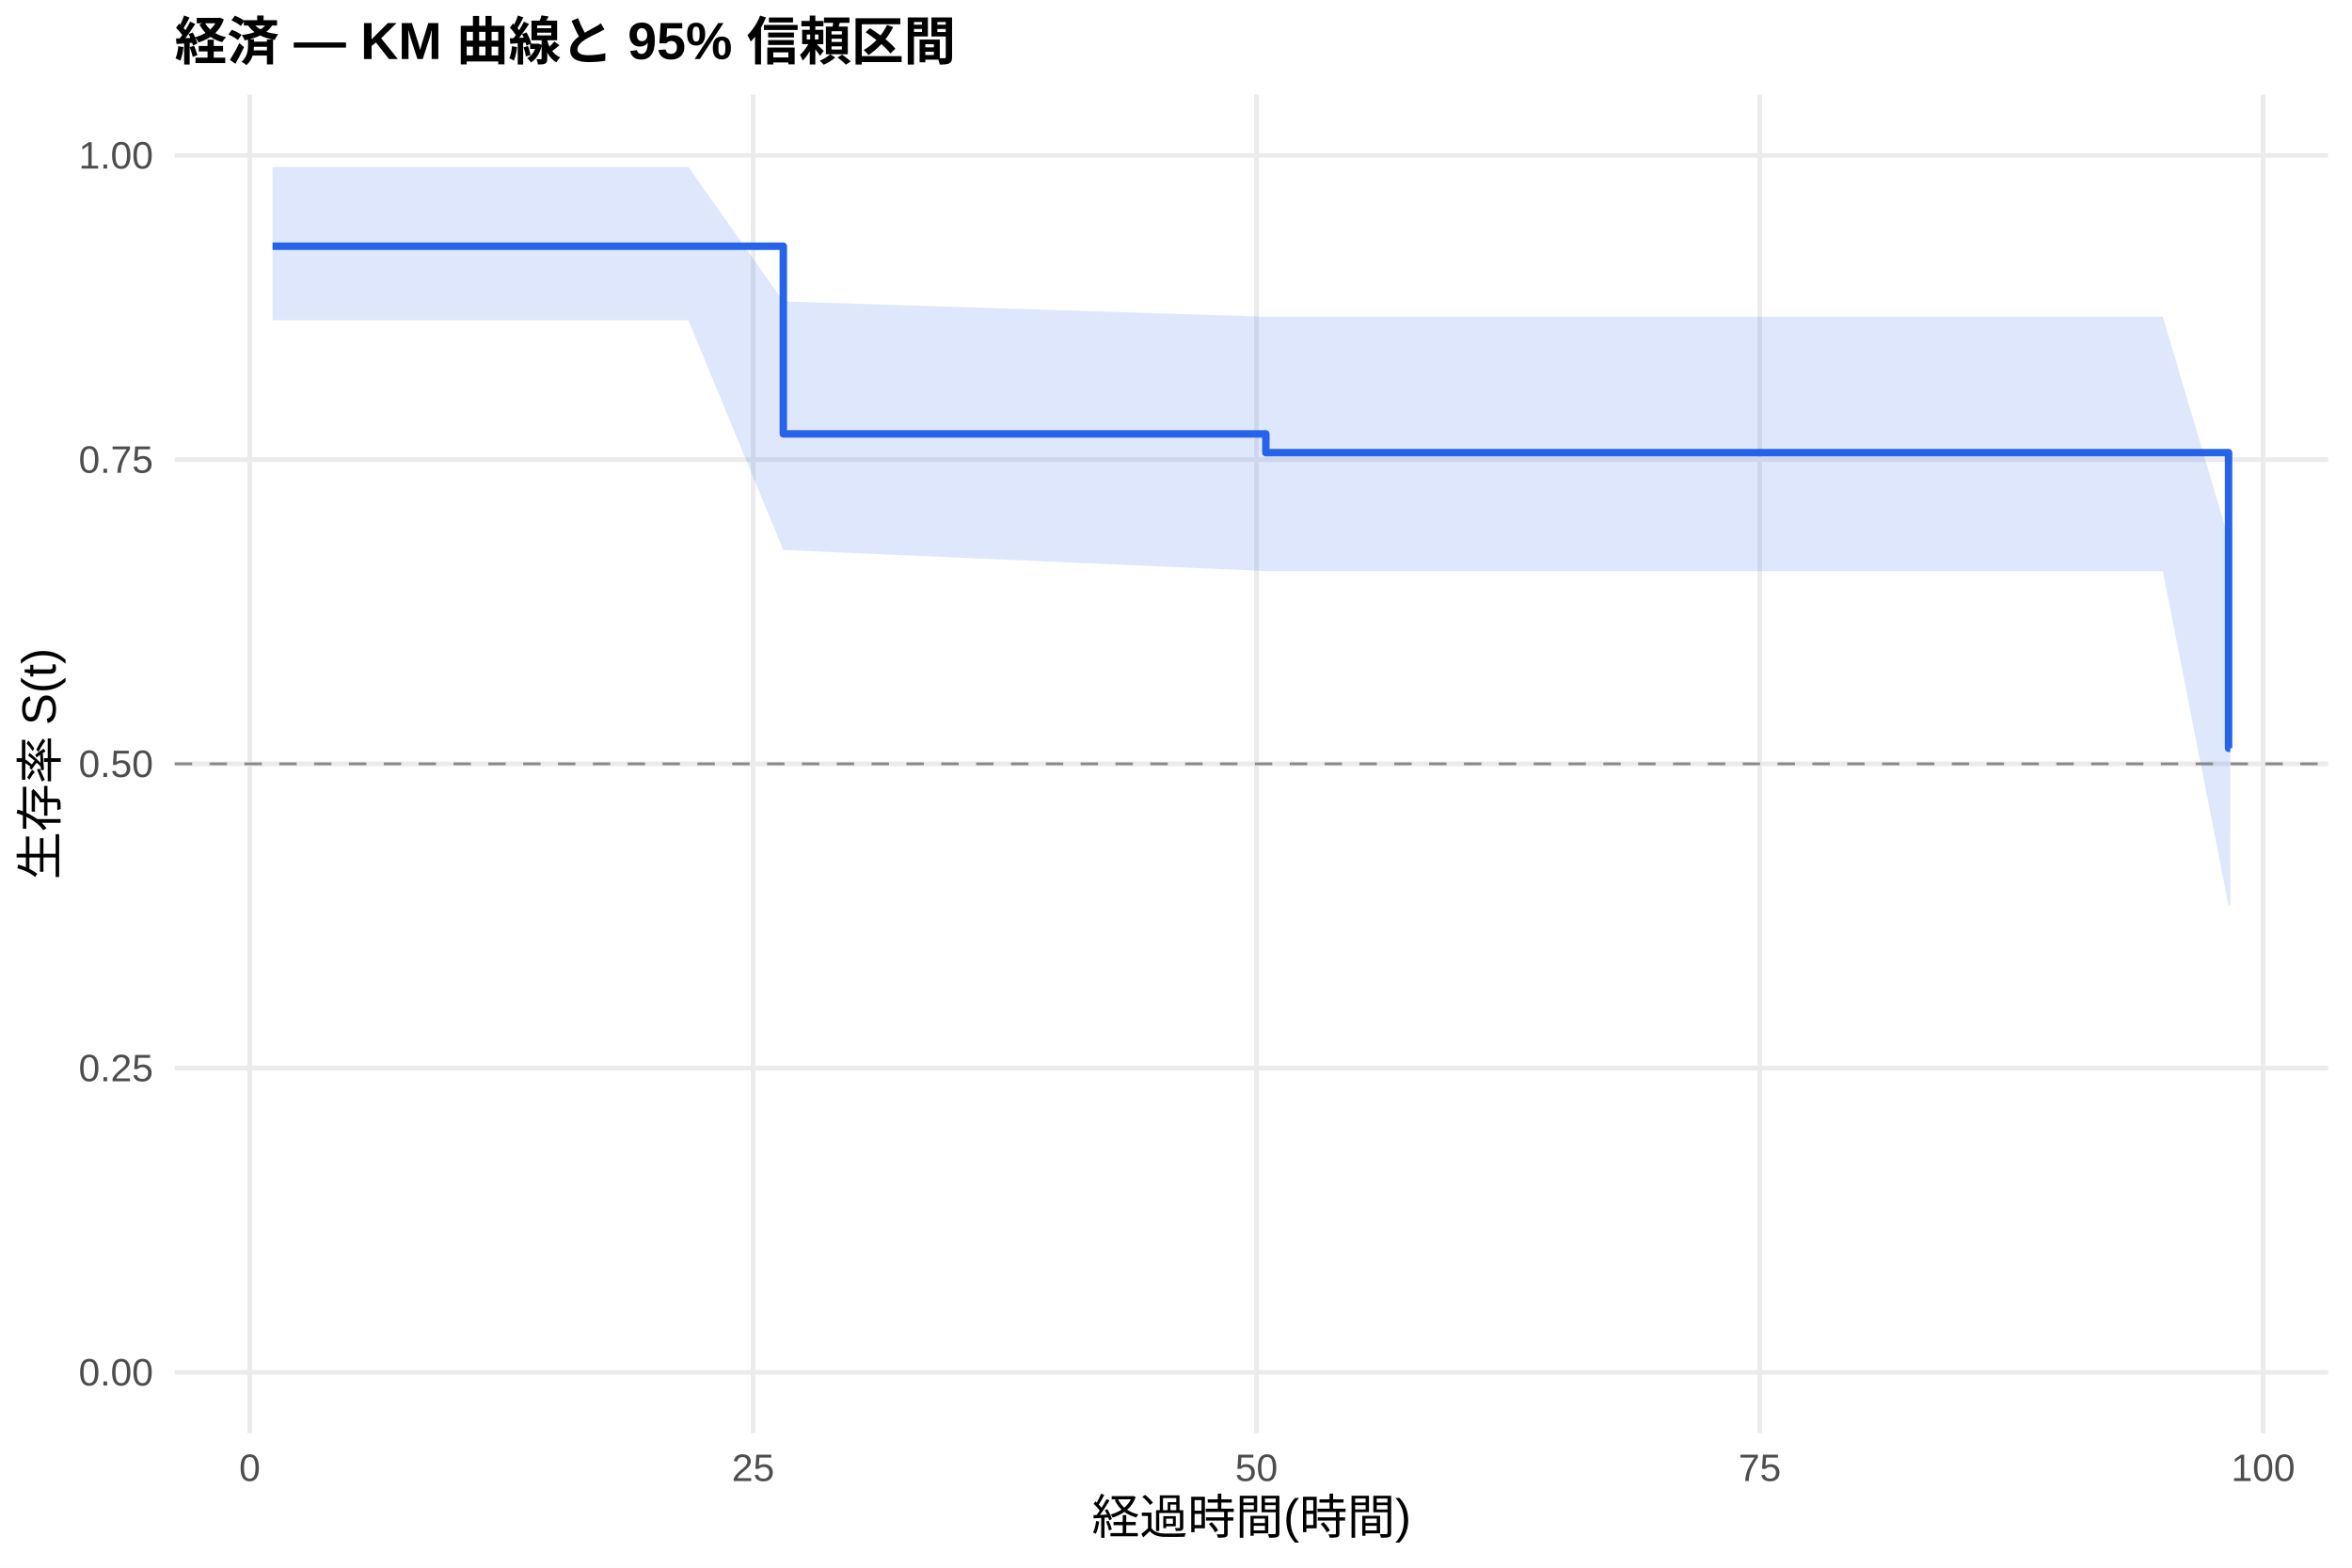
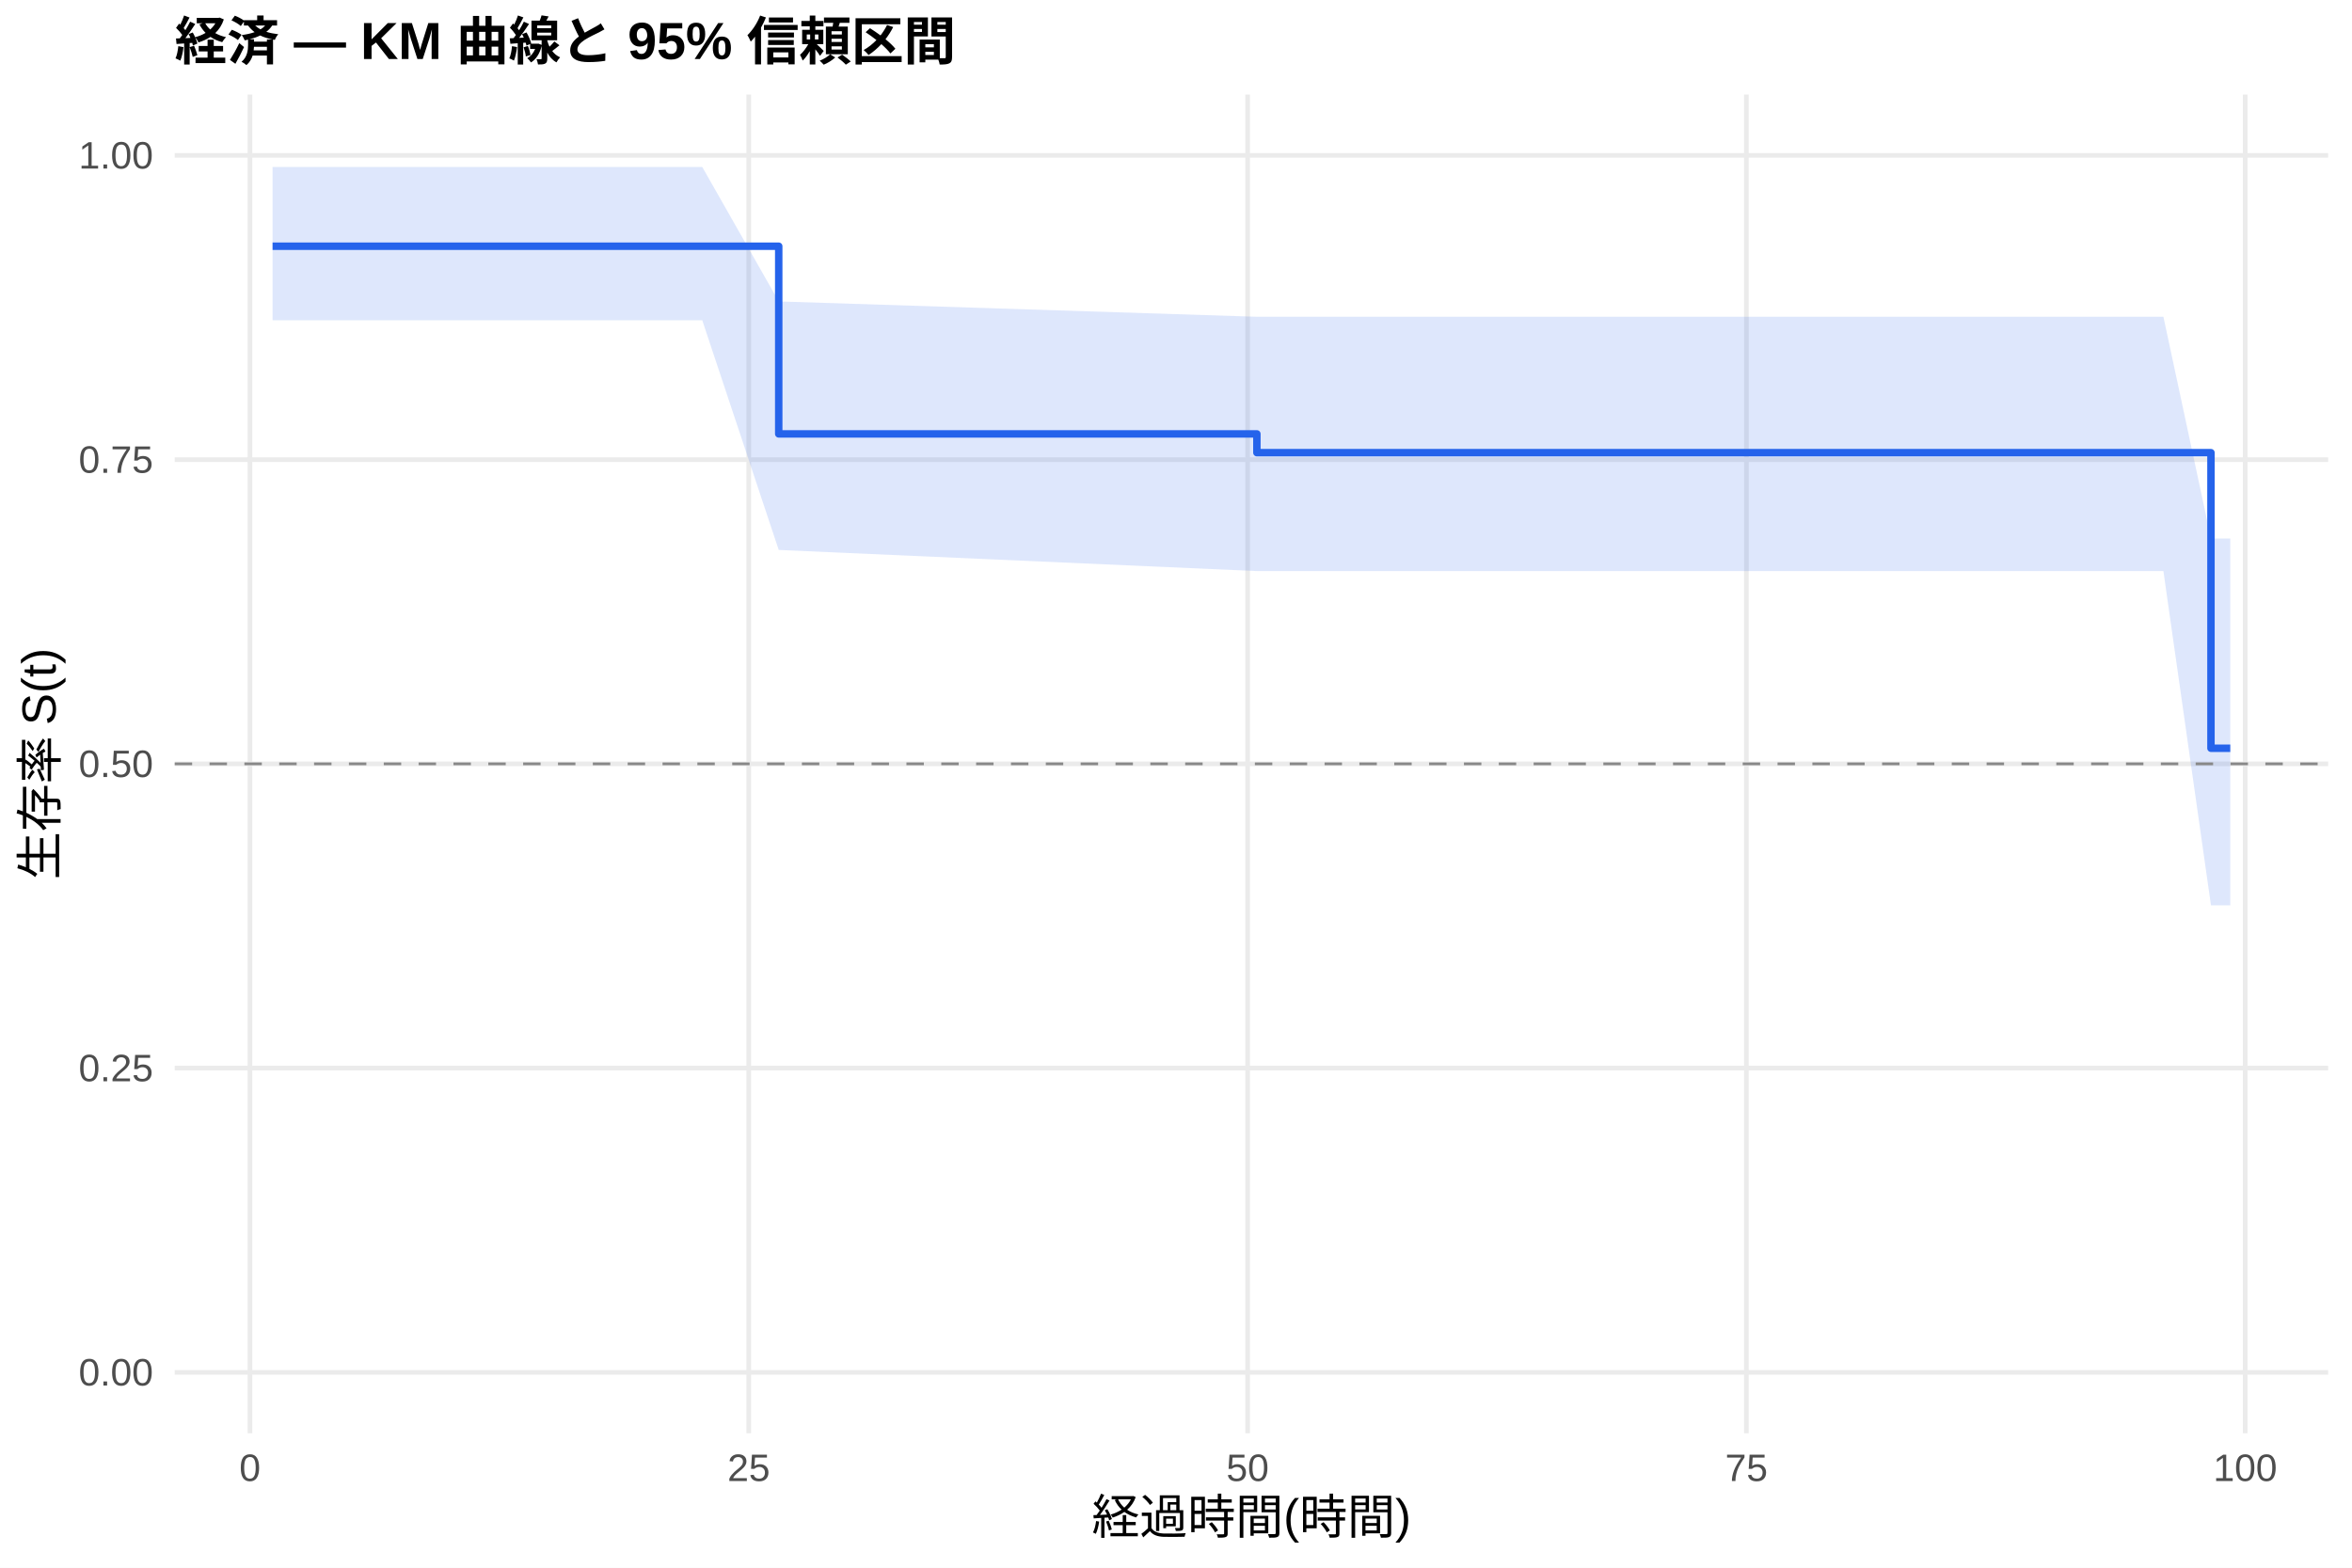
<svg xmlns="http://www.w3.org/2000/svg" width="540.00pt" height="360.00pt" viewBox="0 0 540.00 360.00">
  <g class="svglite">
    <defs>
      <style type="text/css">
    .svglite line, .svglite polyline, .svglite polygon, .svglite path, .svglite rect, .svglite circle {
      fill: none;
      stroke: #000000;
      stroke-linecap: round;
      stroke-linejoin: round;
      stroke-miterlimit: 10.00;
    }
    .svglite text {
      white-space: pre;
    }
    .svglite g.glyphgroup path {
      fill: inherit;
      stroke: none;
    }
  </style>
    </defs>
    <rect width="100%" height="100%" style="stroke: none; fill: #FFFFFF;" />
    <defs>
      <clipPath id="cpMC4wMHw1NDAuMDB8MC4wMHwzNjAuMDA=">
        <rect x="0.00" y="0.00" width="540.00" height="360.00" />
      </clipPath>
    </defs>
    <g clip-path="url(#cpMC4wMHw1NDAuMDB8MC4wMHwzNjAuMDA=)">
      <rect x="0" y="0.00" width="540.00" height="360.00" style="stroke-width: 1.07; stroke: none; fill: #FFFFFF;" />
    </g>
    <defs>
      <clipPath id="cpNDAuMTF8NTM0LjUyfDIxLjcxfDMyOS4xMg==">
        <rect x="40.11" y="21.71" width="494.41" height="307.41" />
      </clipPath>
    </defs>
    <g clip-path="url(#cpNDAuMTF8NTM0LjUyfDIxLjcxfDMyOS4xMg==)">
      <polyline points="40.11,315.14 534.52,315.14 " style="stroke-width: 1.07; stroke: #EBEBEB; stroke-linecap: butt;" />
      <polyline points="40.11,245.28 534.52,245.28 " style="stroke-width: 1.07; stroke: #EBEBEB; stroke-linecap: butt;" />
      <polyline points="40.11,175.41 534.52,175.41 " style="stroke-width: 1.07; stroke: #EBEBEB; stroke-linecap: butt;" />
      <polyline points="40.11,105.55 534.52,105.55 " style="stroke-width: 1.07; stroke: #EBEBEB; stroke-linecap: butt;" />
      <polyline points="40.11,35.68 534.52,35.68 " style="stroke-width: 1.07; stroke: #EBEBEB; stroke-linecap: butt;" />
-       <polyline points="57.34,329.12 57.34,21.71 " style="stroke-width: 1.07; stroke: #EBEBEB; stroke-linecap: butt;" />
-       <polyline points="172.91,329.12 172.91,21.71 " style="stroke-width: 1.07; stroke: #EBEBEB; stroke-linecap: butt;" />
-       <polyline points="288.47,329.12 288.47,21.71 " style="stroke-width: 1.07; stroke: #EBEBEB; stroke-linecap: butt;" />
-       <polyline points="404.03,329.12 404.03,21.71 " style="stroke-width: 1.07; stroke: #EBEBEB; stroke-linecap: butt;" />
-       <polyline points="519.60,329.12 519.60,21.71 " style="stroke-width: 1.07; stroke: #EBEBEB; stroke-linecap: butt;" />
-       <polygon points="62.58,38.34 108.04,38.34 158.04,38.34 179.84,69.22 290.63,72.74 291.71,72.74 310.74,72.74 314.97,72.74 319.60,72.74 323.52,72.74 333.77,72.74 341.24,72.74 347.33,72.74 362.35,72.74 406.42,72.74 421.83,72.74 444.87,72.74 452.65,72.74 458.73,72.74 473.53,72.74 496.56,72.74 511.66,123.66 512.05,123.66 512.05,207.89 511.66,207.89 496.56,131.14 473.53,131.14 458.73,131.14 452.65,131.14 444.87,131.14 421.83,131.14 406.42,131.14 362.35,131.14 347.33,131.14 341.24,131.14 333.77,131.14 323.52,131.14 319.60,131.14 314.97,131.14 310.74,131.14 291.71,131.14 290.63,131.14 179.84,126.29 158.04,73.54 108.04,73.54 62.58,73.54 " style="stroke-width: 0.00; stroke: none; stroke-linecap: butt; fill: #2563EB; fill-opacity: 0.15;" />
-       <polyline points="62.58,38.34 108.04,38.34 158.04,38.34 179.84,69.22 290.63,72.74 291.71,72.74 310.74,72.74 314.97,72.74 319.60,72.74 323.52,72.74 333.77,72.74 341.24,72.74 347.33,72.74 362.35,72.74 406.42,72.74 421.83,72.74 444.87,72.74 452.65,72.74 458.73,72.74 473.53,72.74 496.56,72.74 511.66,123.66 512.05,123.66 " style="stroke-width: 1.07; stroke: none; stroke-linecap: butt;" />
-       <polyline points="512.05,207.89 511.66,207.89 496.56,131.14 473.53,131.14 458.73,131.14 452.65,131.14 444.87,131.14 421.83,131.14 406.42,131.14 362.35,131.14 347.33,131.14 341.24,131.14 333.77,131.14 323.52,131.14 319.60,131.14 314.97,131.14 310.74,131.14 291.71,131.14 290.63,131.14 179.84,126.29 158.04,73.54 108.04,73.54 62.58,73.54 " style="stroke-width: 1.07; stroke: none; stroke-linecap: butt;" />
-       <polyline points="62.58,56.54 108.04,56.54 108.04,56.54 158.04,56.54 158.04,56.54 179.84,56.54 179.84,99.64 290.63,99.64 290.63,103.95 291.71,103.95 291.71,103.95 310.74,103.95 310.74,103.95 314.97,103.95 314.97,103.95 319.60,103.95 319.60,103.95 323.52,103.95 323.52,103.95 333.77,103.95 333.77,103.95 341.24,103.95 341.24,103.95 347.33,103.95 347.33,103.95 362.35,103.95 362.35,103.95 406.42,103.95 406.42,103.95 421.83,103.95 421.83,103.95 444.87,103.95 444.87,103.95 452.65,103.95 452.65,103.95 458.73,103.95 458.73,103.95 473.53,103.95 473.53,103.95 496.56,103.95 496.56,103.95 511.66,103.95 511.66,171.83 512.05,171.83 512.05,171.83 " style="stroke-width: 1.71; stroke: #2563EB; stroke-linecap: butt;" />
+       <polyline points="57.39,329.12 57.39,21.71 " style="stroke-width: 1.07; stroke: #EBEBEB; stroke-linecap: butt;" />
+       <polyline points="171.91,329.12 171.91,21.71 " style="stroke-width: 1.07; stroke: #EBEBEB; stroke-linecap: butt;" />
+       <polyline points="286.44,329.12 286.44,21.71 " style="stroke-width: 1.07; stroke: #EBEBEB; stroke-linecap: butt;" />
+       <polyline points="400.96,329.12 400.96,21.71 " style="stroke-width: 1.07; stroke: #EBEBEB; stroke-linecap: butt;" />
+       <polyline points="515.48,329.12 515.48,21.71 " style="stroke-width: 1.07; stroke: #EBEBEB; stroke-linecap: butt;" />
+       <polygon points="62.58,38.34 111.68,38.34 161.23,38.34 178.79,69.22 288.57,72.74 293.69,72.74 312.55,72.74 316.75,72.74 321.33,72.74 325.22,72.74 335.38,72.74 342.78,72.74 348.81,72.74 363.70,72.74 407.37,72.74 422.64,72.74 445.47,72.74 453.18,72.74 459.21,72.74 473.87,72.74 496.70,72.74 507.62,123.66 512.05,123.66 512.05,207.89 507.62,207.89 496.70,131.14 473.87,131.14 459.21,131.14 453.18,131.14 445.47,131.14 422.64,131.14 407.37,131.14 363.70,131.14 348.81,131.14 342.78,131.14 335.38,131.14 325.22,131.14 321.33,131.14 316.75,131.14 312.55,131.14 293.69,131.14 288.57,131.14 178.79,126.29 161.23,73.54 111.68,73.54 62.58,73.54 " style="stroke-width: 0.00; stroke: none; stroke-linecap: butt; fill: #2563EB; fill-opacity: 0.15;" />
+       <polyline points="62.58,38.34 111.68,38.34 161.23,38.34 178.79,69.22 288.57,72.74 293.69,72.74 312.55,72.74 316.75,72.74 321.33,72.74 325.22,72.74 335.38,72.74 342.78,72.74 348.81,72.74 363.70,72.74 407.37,72.74 422.64,72.74 445.47,72.74 453.18,72.74 459.21,72.74 473.87,72.74 496.70,72.74 507.62,123.66 512.05,123.66 " style="stroke-width: 1.07; stroke: none; stroke-linecap: butt;" />
+       <polyline points="512.05,207.89 507.62,207.89 496.70,131.14 473.87,131.14 459.21,131.14 453.18,131.14 445.47,131.14 422.64,131.14 407.37,131.14 363.70,131.14 348.81,131.14 342.78,131.14 335.38,131.14 325.22,131.14 321.33,131.14 316.75,131.14 312.55,131.14 293.69,131.14 288.57,131.14 178.79,126.29 161.23,73.54 111.68,73.54 62.58,73.54 " style="stroke-width: 1.07; stroke: none; stroke-linecap: butt;" />
+       <polyline points="62.58,56.54 111.68,56.54 111.68,56.54 161.23,56.54 161.23,56.54 178.79,56.54 178.79,99.64 288.57,99.64 288.57,103.95 293.69,103.95 293.69,103.95 312.55,103.95 312.55,103.95 316.75,103.95 316.75,103.95 321.33,103.95 321.33,103.95 325.22,103.95 325.22,103.95 335.38,103.95 335.38,103.95 342.78,103.95 342.78,103.95 348.81,103.95 348.81,103.95 363.70,103.95 363.70,103.95 407.37,103.95 407.37,103.95 422.64,103.95 422.64,103.95 445.47,103.95 445.47,103.95 453.18,103.95 453.18,103.95 459.21,103.95 459.21,103.95 473.87,103.95 473.87,103.95 496.70,103.95 496.70,103.95 507.62,103.95 507.62,171.83 512.05,171.83 512.05,171.83 " style="stroke-width: 1.71; stroke: #2563EB; stroke-linecap: butt;" />
      <line x1="40.11" y1="175.41" x2="534.52" y2="175.41" style="stroke-width: 0.64; stroke: #888888; stroke-dasharray: 4.00,4.00; stroke-linecap: butt;" />
    </g>
    <g clip-path="url(#cpMC4wMHw1NDAuMDB8MC4wMHwzNjAuMDA=)">
      <text x="35.18" y="318.17" text-anchor="end" style="font-size: 8.80px;fill: #4D4D4D; font-family: &quot;Liberation Sans&quot;;" textLength="17.11px" lengthAdjust="spacingAndGlyphs">0.00</text>
      <text x="35.18" y="248.30" text-anchor="end" style="font-size: 8.80px;fill: #4D4D4D; font-family: &quot;Liberation Sans&quot;;" textLength="17.11px" lengthAdjust="spacingAndGlyphs">0.25</text>
      <text x="35.18" y="178.44" text-anchor="end" style="font-size: 8.80px;fill: #4D4D4D; font-family: &quot;Liberation Sans&quot;;" textLength="17.11px" lengthAdjust="spacingAndGlyphs">0.50</text>
      <text x="35.18" y="108.57" text-anchor="end" style="font-size: 8.80px;fill: #4D4D4D; font-family: &quot;Liberation Sans&quot;;" textLength="17.11px" lengthAdjust="spacingAndGlyphs">0.75</text>
      <text x="35.18" y="38.71" text-anchor="end" style="font-size: 8.80px;fill: #4D4D4D; font-family: &quot;Liberation Sans&quot;;" textLength="17.11px" lengthAdjust="spacingAndGlyphs">1.00</text>
-       <text x="57.34" y="340.10" text-anchor="middle" style="font-size: 8.80px;fill: #4D4D4D; font-family: &quot;Liberation Sans&quot;;" textLength="4.89px" lengthAdjust="spacingAndGlyphs">0</text>
-       <text x="172.91" y="340.10" text-anchor="middle" style="font-size: 8.80px;fill: #4D4D4D; font-family: &quot;Liberation Sans&quot;;" textLength="9.78px" lengthAdjust="spacingAndGlyphs">25</text>
-       <text x="288.47" y="340.10" text-anchor="middle" style="font-size: 8.80px;fill: #4D4D4D; font-family: &quot;Liberation Sans&quot;;" textLength="9.78px" lengthAdjust="spacingAndGlyphs">50</text>
-       <text x="404.03" y="340.10" text-anchor="middle" style="font-size: 8.80px;fill: #4D4D4D; font-family: &quot;Liberation Sans&quot;;" textLength="9.78px" lengthAdjust="spacingAndGlyphs">75</text>
-       <text x="519.60" y="340.10" text-anchor="middle" style="font-size: 8.80px;fill: #4D4D4D; font-family: &quot;Liberation Sans&quot;;" textLength="14.67px" lengthAdjust="spacingAndGlyphs">100</text>
+       <text x="57.39" y="340.10" text-anchor="middle" style="font-size: 8.80px;fill: #4D4D4D; font-family: &quot;Liberation Sans&quot;;" textLength="4.89px" lengthAdjust="spacingAndGlyphs">0</text>
+       <text x="171.91" y="340.10" text-anchor="middle" style="font-size: 8.80px;fill: #4D4D4D; font-family: &quot;Liberation Sans&quot;;" textLength="9.78px" lengthAdjust="spacingAndGlyphs">25</text>
+       <text x="286.44" y="340.10" text-anchor="middle" style="font-size: 8.80px;fill: #4D4D4D; font-family: &quot;Liberation Sans&quot;;" textLength="9.78px" lengthAdjust="spacingAndGlyphs">50</text>
+       <text x="400.96" y="340.10" text-anchor="middle" style="font-size: 8.80px;fill: #4D4D4D; font-family: &quot;Liberation Sans&quot;;" textLength="9.78px" lengthAdjust="spacingAndGlyphs">75</text>
+       <text x="515.48" y="340.10" text-anchor="middle" style="font-size: 8.80px;fill: #4D4D4D; font-family: &quot;Liberation Sans&quot;;" textLength="14.67px" lengthAdjust="spacingAndGlyphs">100</text>
      <text x="287.32" y="352.24" text-anchor="middle" style="font-size: 11.00px; font-family: &quot;Liberation Sans&quot;;" textLength="73.31px" lengthAdjust="spacingAndGlyphs">経過時間(時間)</text>
      <text transform="translate(13.05,175.41) rotate(-90)" text-anchor="middle" style="font-size: 11.00px; font-family: &quot;Liberation Sans&quot;;" textLength="53.78px" lengthAdjust="spacingAndGlyphs">生存率 S(t)</text>
      <text x="40.11" y="13.74" style="font-size: 12.00px; font-weight: bold; font-family: &quot;Liberation Sans&quot;;" textLength="179.33px" lengthAdjust="spacingAndGlyphs">経済 — KM 曲線と 95% 信頼区間</text>
    </g>
  </g>
</svg>
